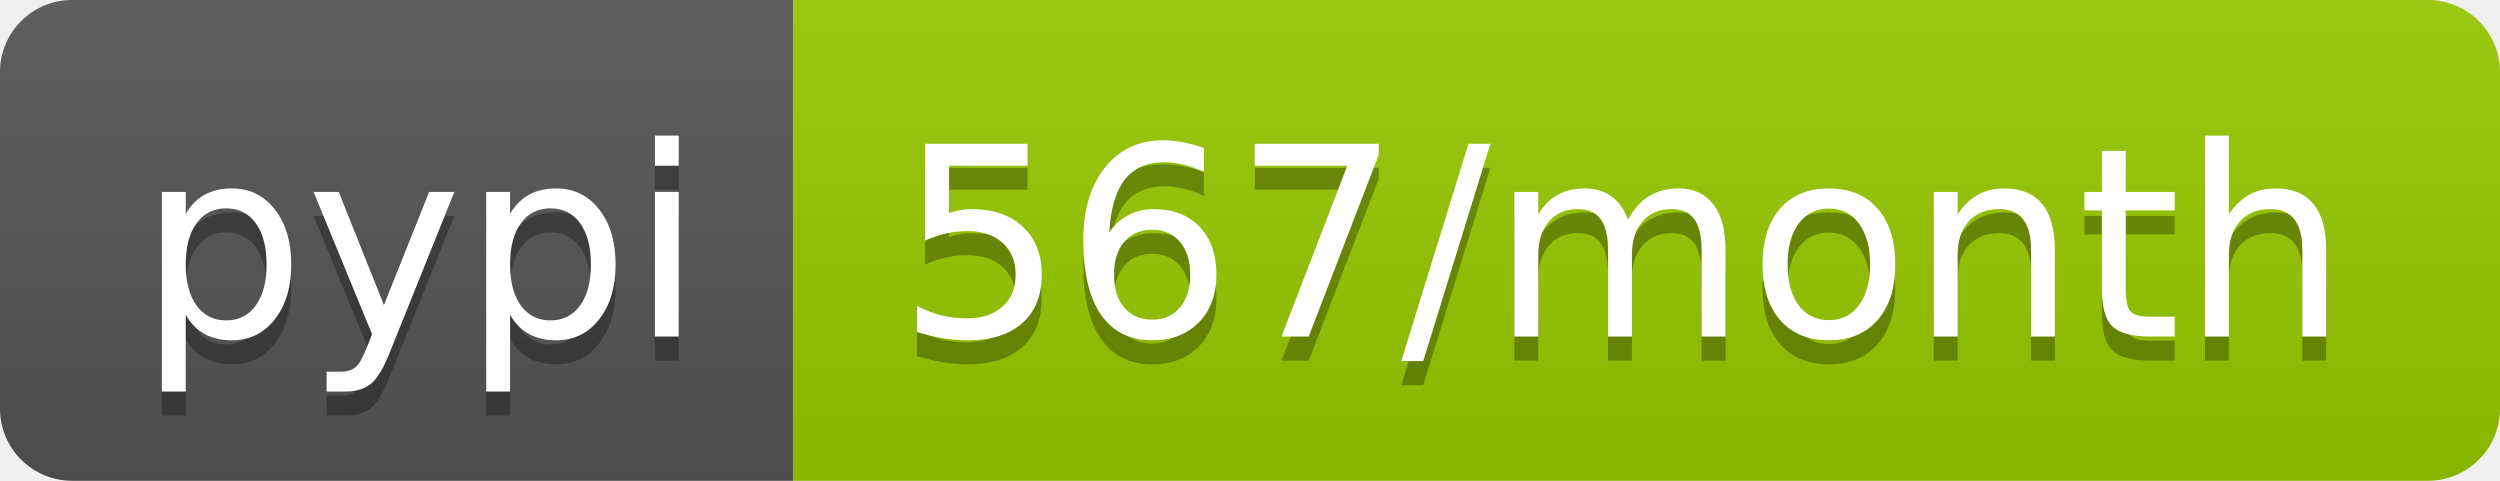
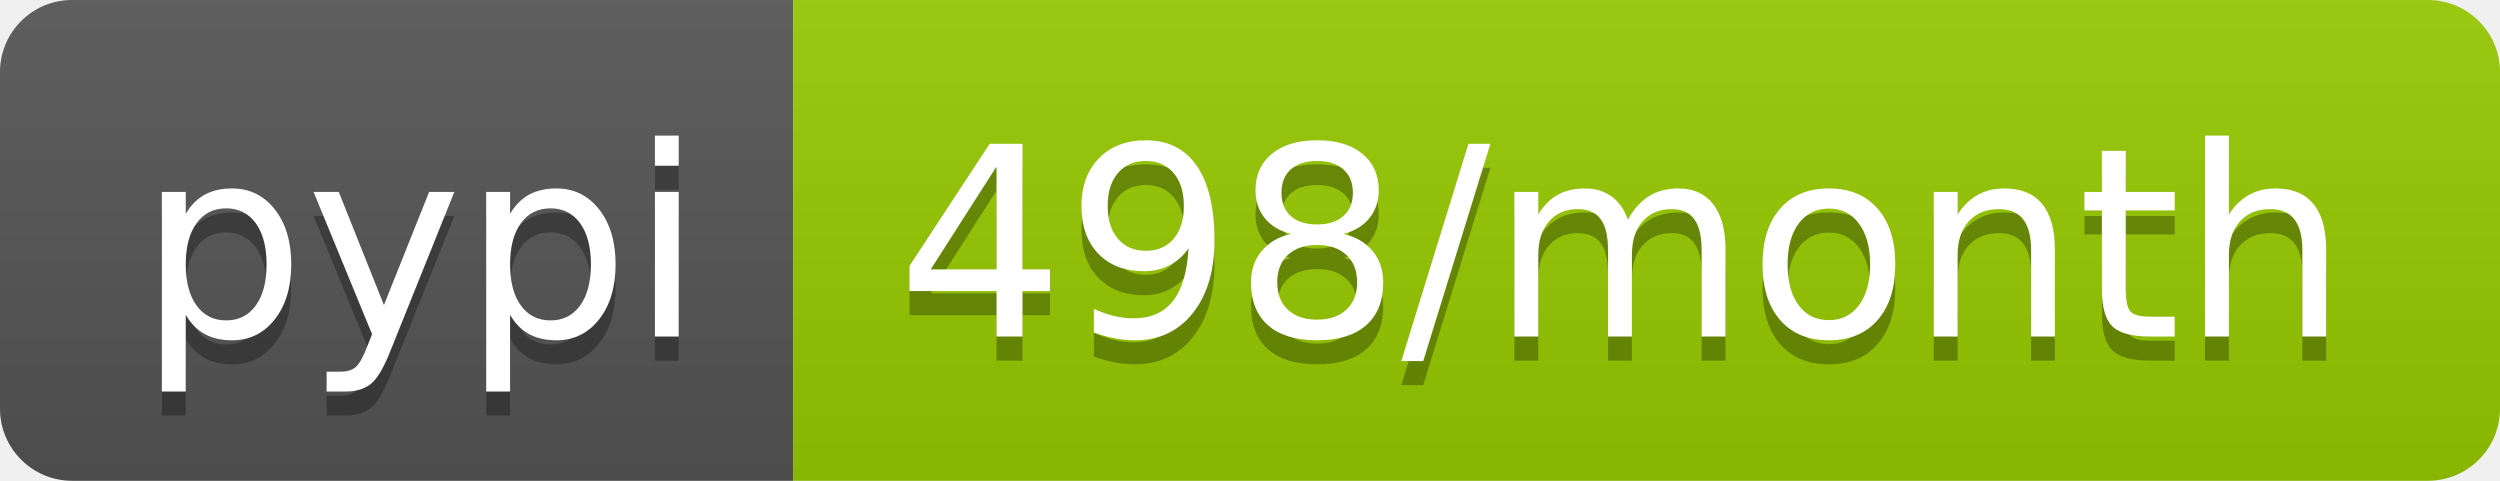
- <svg xmlns="http://www.w3.org/2000/svg" width="104" height="20" role="img" aria-label="pypi: 567/month">
+ <svg xmlns="http://www.w3.org/2000/svg" width="104" height="20" role="img" aria-label="pypi: 498/month">
  <linearGradient id="s" x2="0" y2="100%">
    <stop offset="0" stop-color="#bbb" stop-opacity=".1" />
    <stop offset="1" stop-opacity=".1" />
  </linearGradient>
  <clipPath id="r">
    <rect width="104" height="20" rx="3" fill="#fff" />
  </clipPath>
  <g clip-path="url(#r)">
    <rect width="33" height="20" fill="#555" />
    <rect x="33" width="71" height="20" fill="#97ca00" />
    <rect width="104" height="20" fill="url(#s)" />
  </g>
  <g fill="#fff" text-anchor="middle" font-family="Verdana,Geneva,DejaVu Sans,sans-serif" text-rendering="geometricPrecision" font-size="110">
    <text aria-hidden="true" x="175" y="150" fill="#010101" fill-opacity=".3" transform="scale(.1)" textLength="230">pypi</text>
    <text x="175" y="140" transform="scale(.1)" fill="#fff" textLength="230">pypi</text>
-     <text aria-hidden="true" x="675" y="150" fill="#010101" fill-opacity=".3" transform="scale(.1)" textLength="610">567/month</text>
-     <text x="675" y="140" transform="scale(.1)" fill="#fff" textLength="610">567/month</text>
+     <text aria-hidden="true" x="675" y="150" fill="#010101" fill-opacity=".3" transform="scale(.1)" textLength="610">498/month</text>
+     <text x="675" y="140" transform="scale(.1)" fill="#fff" textLength="610">498/month</text>
  </g>
</svg>
